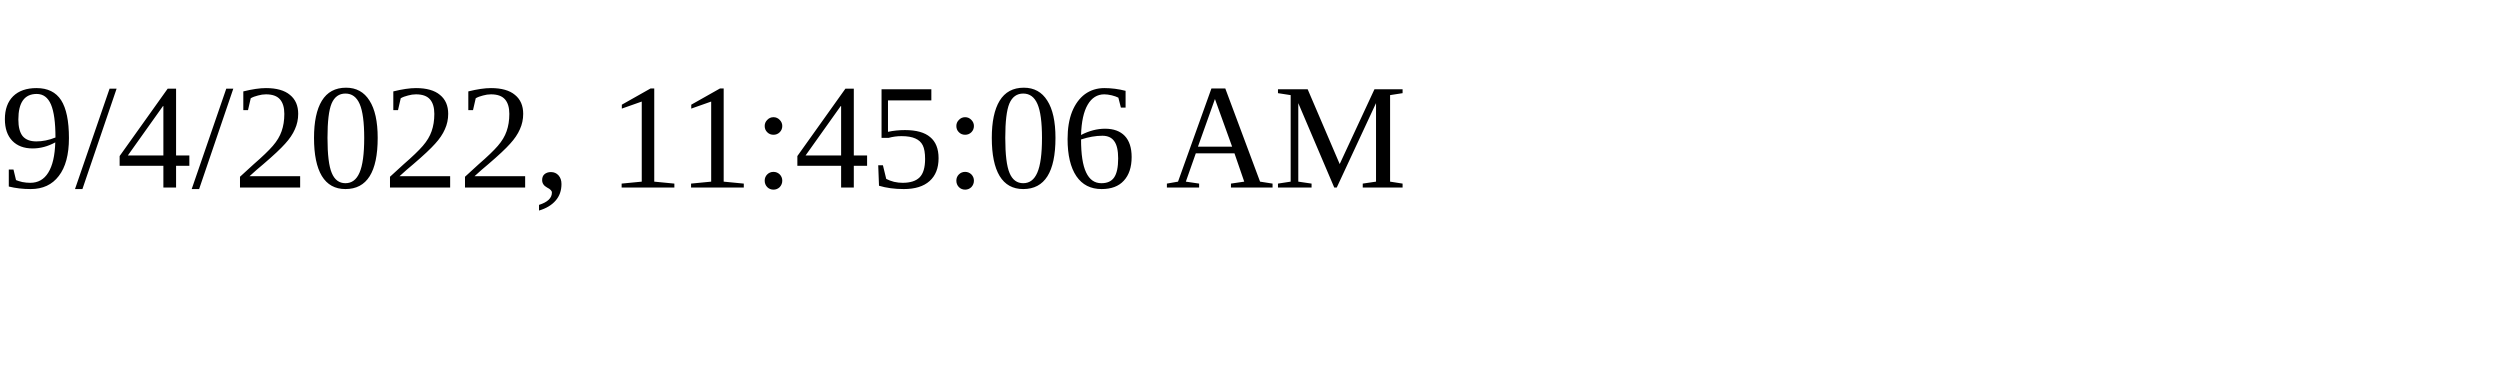
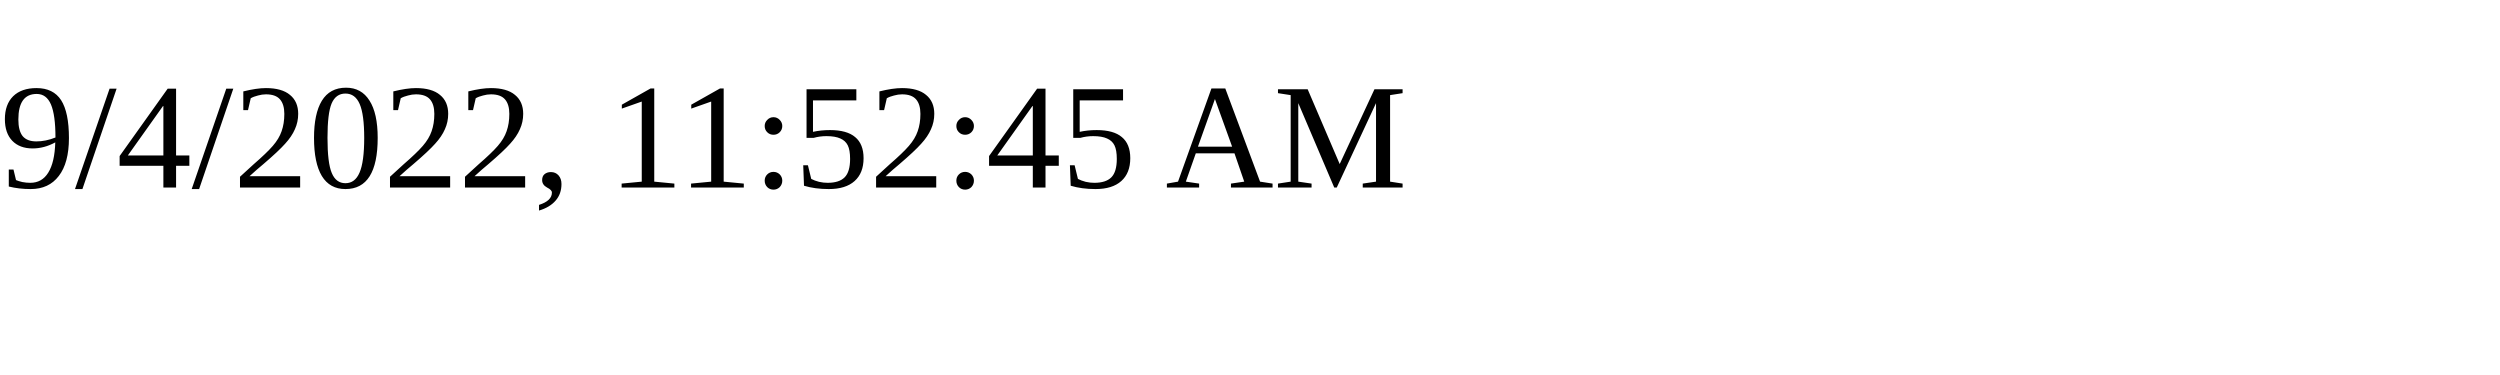
<svg xmlns="http://www.w3.org/2000/svg" height="30" width="200">
-   <text x="0" y="15">9/4/2022, 11:45:06 AM</text>
+   <text x="0" y="15">9/4/2022, 11:52:45 AM</text>
</svg>
